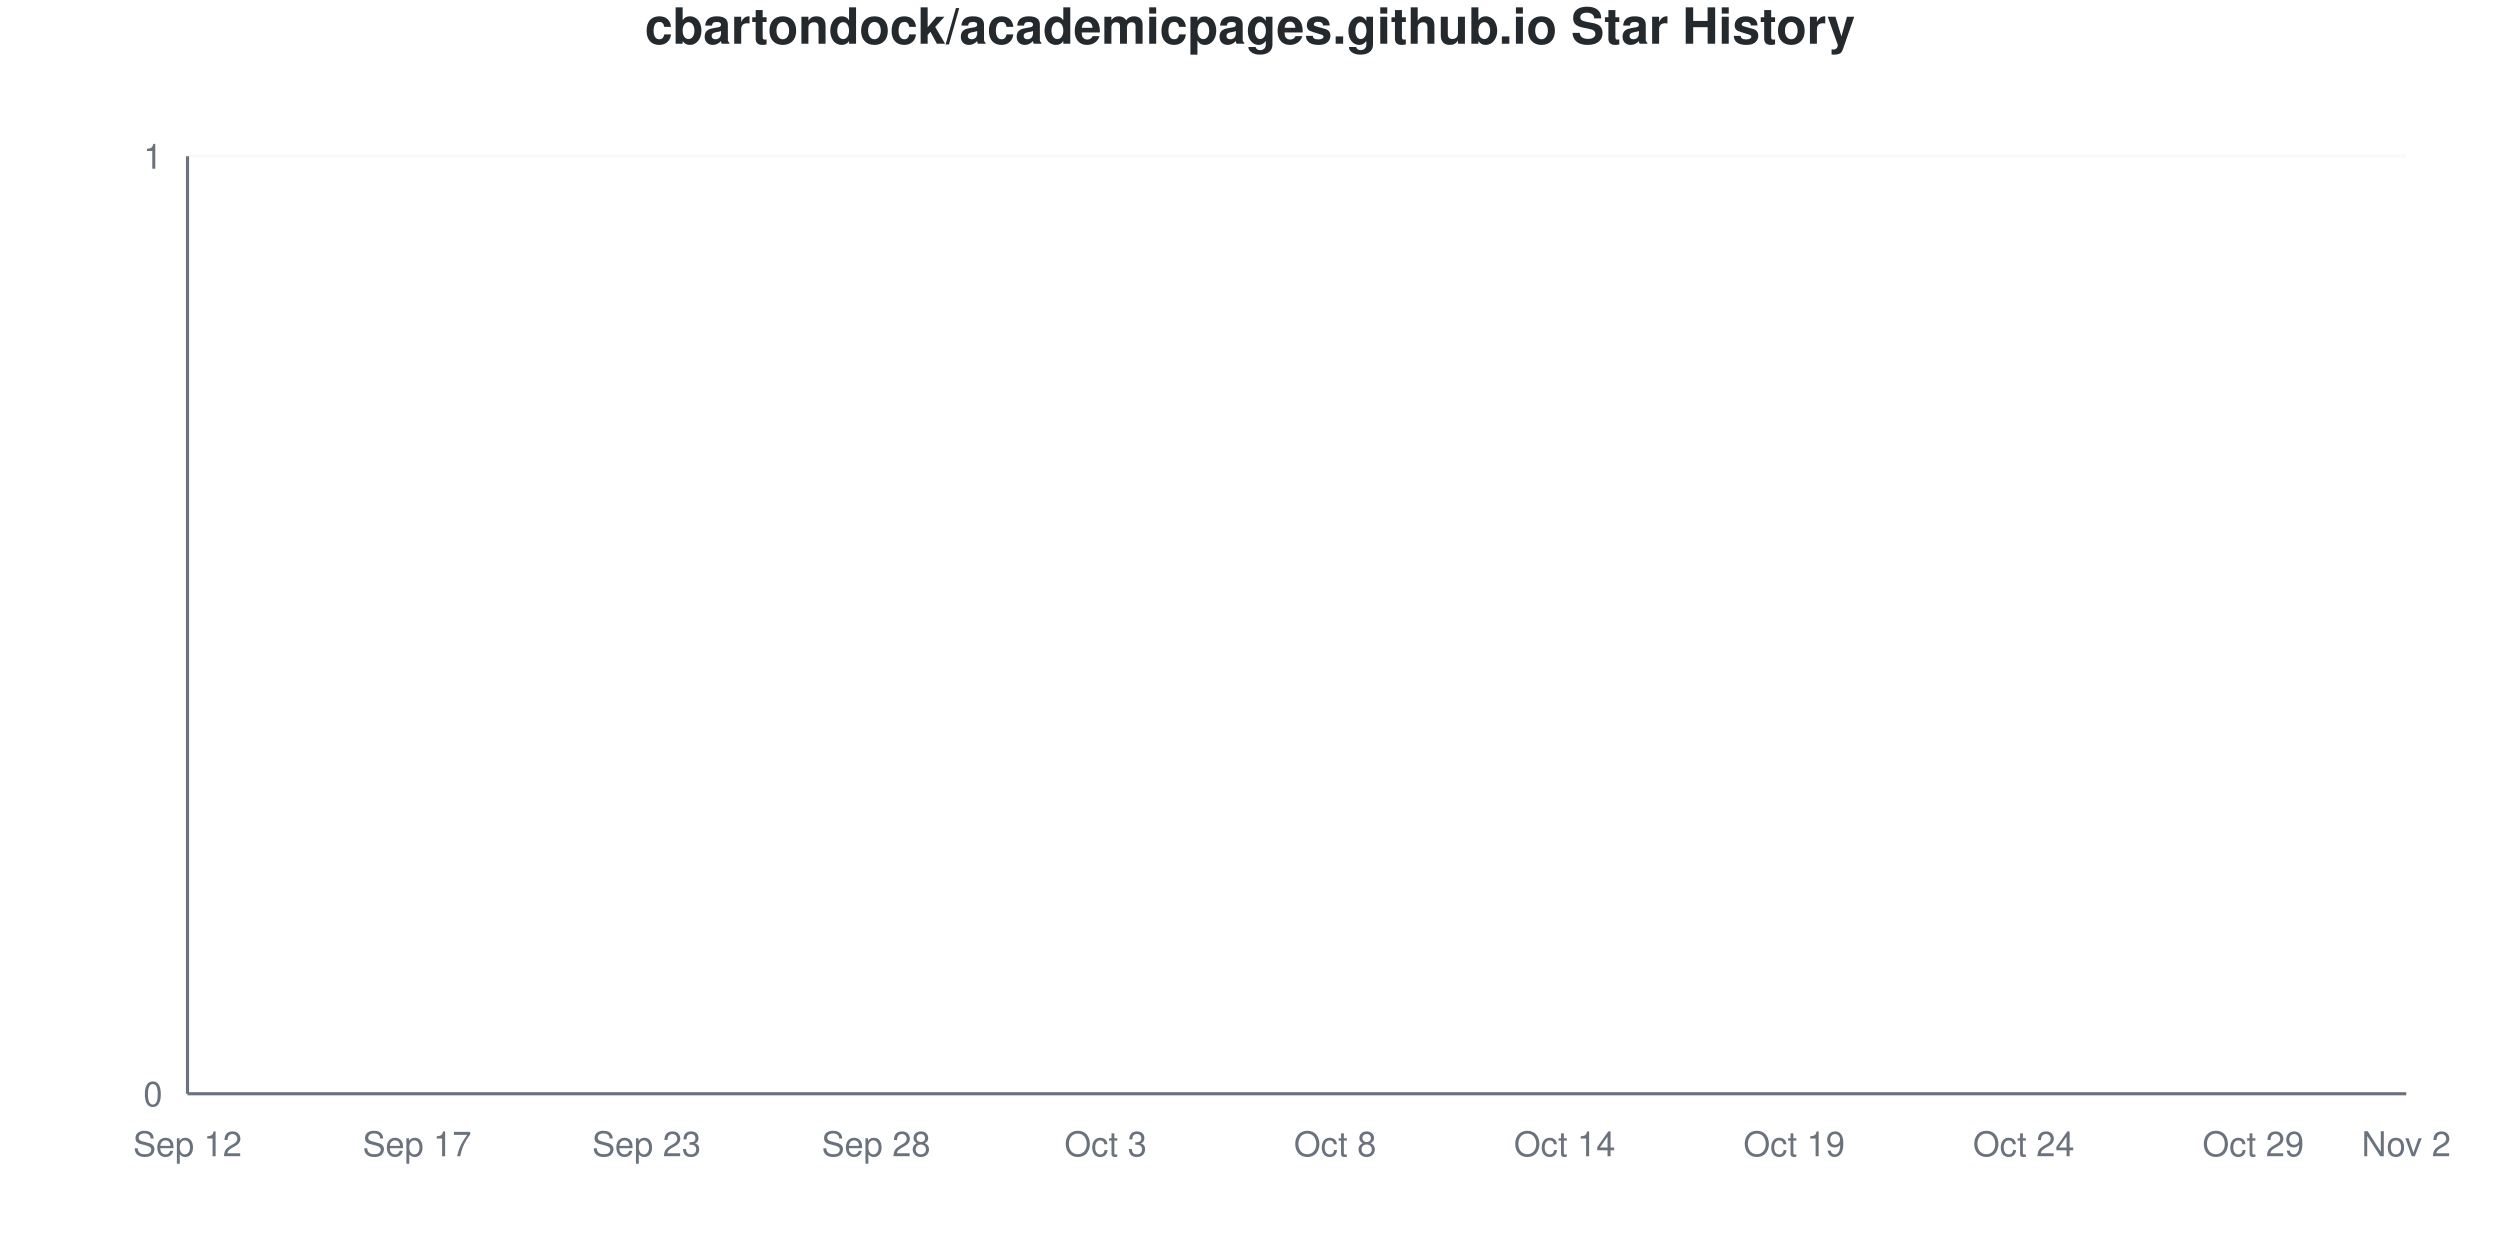
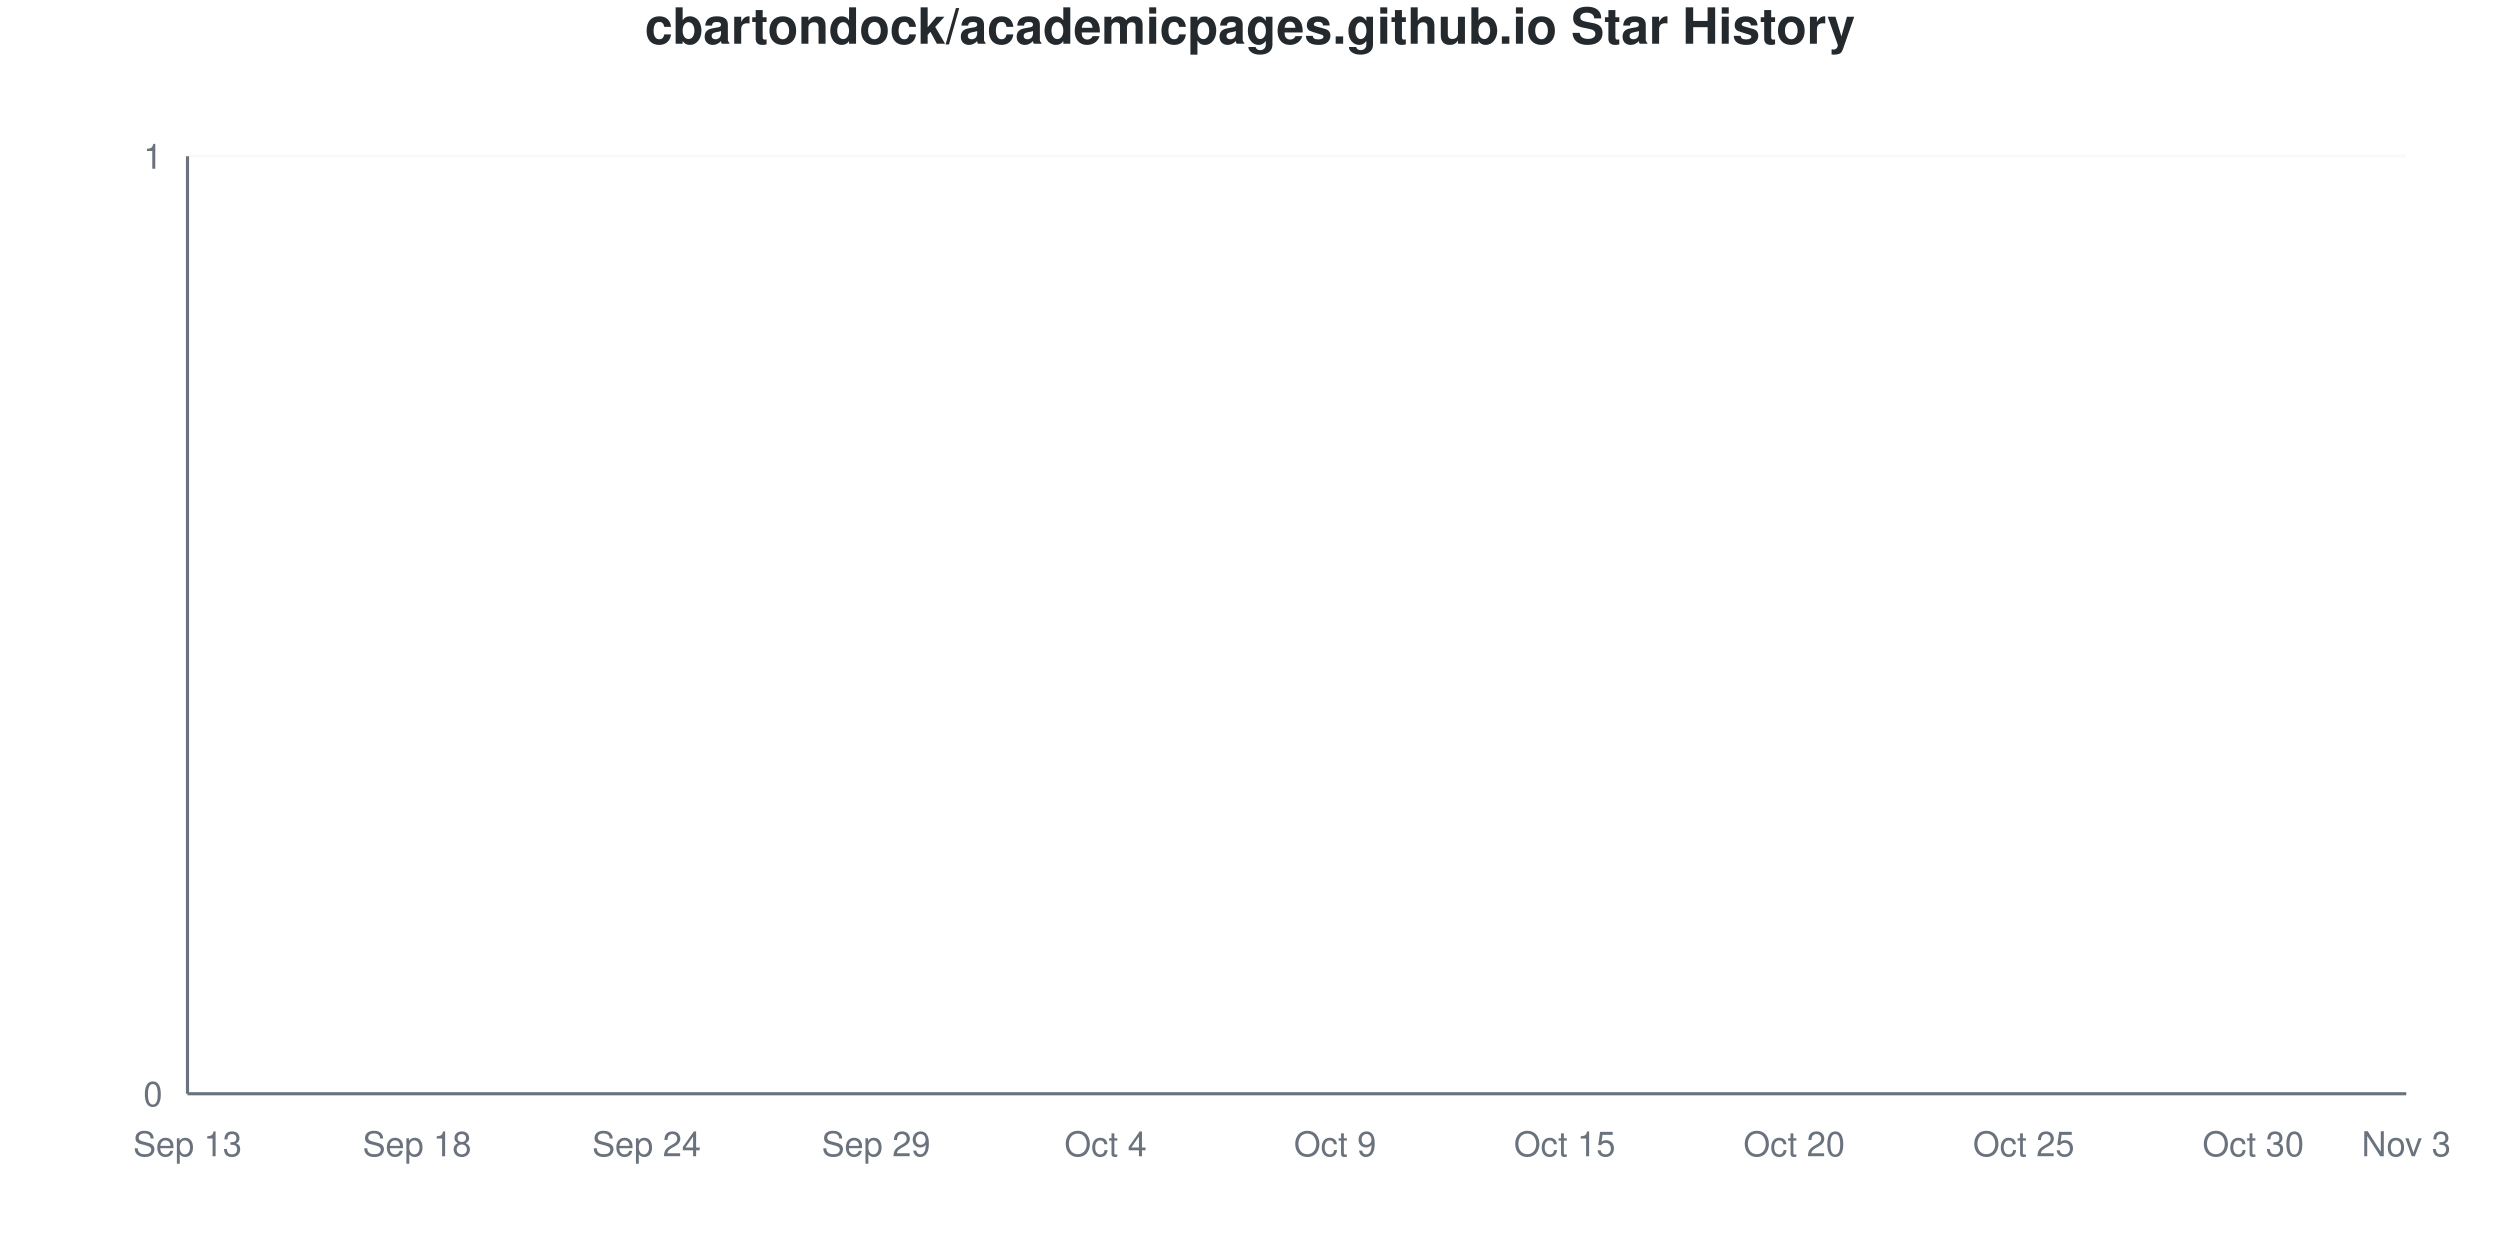
<svg xmlns="http://www.w3.org/2000/svg" viewBox="0 0 800 400" width="800" height="400">
  <style>
    @keyframes drawLine {
      to { stroke-dashoffset: 0; }
    }
    @keyframes fadeInPoint {
      from { opacity: 0; }
      to { opacity: 1; }
    }
    .data-line-0 {
      stroke-dasharray: 1065;
      stroke-dashoffset: 1065;
      animation: drawLine 2s ease-out forwards;
    }
    .data-point {
      opacity: 0;
      animation: fadeInPoint 0.5s ease-out forwards;
    }
    .chart-bg { fill: #fff; }
    .chart-text { fill: #24292e; }
    .chart-muted { fill: #6a737d; }
    .chart-grid { stroke: #eee; }
    .chart-axis { stroke: #6a737d; }
    @media (prefers-color-scheme: dark) {
      .chart-bg { fill: #0d1117; }
      .chart-text { fill: #e6edf3; }
      .chart-muted { fill: #8b949e; }
      .chart-grid { stroke: #21262d; }
      .chart-axis { stroke: #8b949e; }
    }
  </style>
  <rect width="800" height="400" class="chart-bg" />
  <text x="400" y="14" text-anchor="middle" class="chart-text" font-size="16" font-weight="bold" font-family="-apple-system, BlinkMacSystemFont, 'Segoe UI', Helvetica, Arial, sans-serif">cbartondock/academicpages.github.io Star History</text>
  <g class="grid">
    <line x1="60" y1="350" x2="770" y2="350" class="chart-grid" stroke-opacity="0.3" />
    <text x="52" y="354" text-anchor="end" class="chart-muted" font-size="11" font-family="-apple-system, BlinkMacSystemFont, 'Segoe UI', Helvetica, Arial, sans-serif">0</text>
    <line x1="60" y1="50" x2="770" y2="50" class="chart-grid" stroke-opacity="0.3" />
    <text x="52" y="54" text-anchor="end" class="chart-muted" font-size="11" font-family="-apple-system, BlinkMacSystemFont, 'Segoe UI', Helvetica, Arial, sans-serif">1</text>
  </g>
  <g class="milestones">
    
  </g>
  <g class="x-axis">
-     <text x="60" y="370" text-anchor="middle" class="chart-muted" font-size="11" font-family="-apple-system, BlinkMacSystemFont, 'Segoe UI', Helvetica, Arial, sans-serif">Sep 12</text>
-     <text x="133.448" y="370" text-anchor="middle" class="chart-muted" font-size="11" font-family="-apple-system, BlinkMacSystemFont, 'Segoe UI', Helvetica, Arial, sans-serif">Sep 17</text>
-     <text x="206.897" y="370" text-anchor="middle" class="chart-muted" font-size="11" font-family="-apple-system, BlinkMacSystemFont, 'Segoe UI', Helvetica, Arial, sans-serif">Sep 23</text>
-     <text x="280.345" y="370" text-anchor="middle" class="chart-muted" font-size="11" font-family="-apple-system, BlinkMacSystemFont, 'Segoe UI', Helvetica, Arial, sans-serif">Sep 28</text>
-     <text x="353.793" y="370" text-anchor="middle" class="chart-muted" font-size="11" font-family="-apple-system, BlinkMacSystemFont, 'Segoe UI', Helvetica, Arial, sans-serif">Oct 3</text>
-     <text x="427.241" y="370" text-anchor="middle" class="chart-muted" font-size="11" font-family="-apple-system, BlinkMacSystemFont, 'Segoe UI', Helvetica, Arial, sans-serif">Oct 8</text>
-     <text x="500.69" y="370" text-anchor="middle" class="chart-muted" font-size="11" font-family="-apple-system, BlinkMacSystemFont, 'Segoe UI', Helvetica, Arial, sans-serif">Oct 14</text>
-     <text x="574.138" y="370" text-anchor="middle" class="chart-muted" font-size="11" font-family="-apple-system, BlinkMacSystemFont, 'Segoe UI', Helvetica, Arial, sans-serif">Oct 19</text>
-     <text x="647.586" y="370" text-anchor="middle" class="chart-muted" font-size="11" font-family="-apple-system, BlinkMacSystemFont, 'Segoe UI', Helvetica, Arial, sans-serif">Oct 24</text>
-     <text x="721.034" y="370" text-anchor="middle" class="chart-muted" font-size="11" font-family="-apple-system, BlinkMacSystemFont, 'Segoe UI', Helvetica, Arial, sans-serif">Oct 29</text>
-     <text x="770" y="370" text-anchor="middle" class="chart-muted" font-size="11" font-family="-apple-system, BlinkMacSystemFont, 'Segoe UI', Helvetica, Arial, sans-serif">Nov 2</text>
+     <text x="60" y="370" text-anchor="middle" class="chart-muted" font-size="11" font-family="-apple-system, BlinkMacSystemFont, 'Segoe UI', Helvetica, Arial, sans-serif">Sep 13</text>
+     <text x="133.448" y="370" text-anchor="middle" class="chart-muted" font-size="11" font-family="-apple-system, BlinkMacSystemFont, 'Segoe UI', Helvetica, Arial, sans-serif">Sep 18</text>
+     <text x="206.897" y="370" text-anchor="middle" class="chart-muted" font-size="11" font-family="-apple-system, BlinkMacSystemFont, 'Segoe UI', Helvetica, Arial, sans-serif">Sep 24</text>
+     <text x="280.345" y="370" text-anchor="middle" class="chart-muted" font-size="11" font-family="-apple-system, BlinkMacSystemFont, 'Segoe UI', Helvetica, Arial, sans-serif">Sep 29</text>
+     <text x="353.793" y="370" text-anchor="middle" class="chart-muted" font-size="11" font-family="-apple-system, BlinkMacSystemFont, 'Segoe UI', Helvetica, Arial, sans-serif">Oct 4</text>
+     <text x="427.241" y="370" text-anchor="middle" class="chart-muted" font-size="11" font-family="-apple-system, BlinkMacSystemFont, 'Segoe UI', Helvetica, Arial, sans-serif">Oct 9</text>
+     <text x="500.69" y="370" text-anchor="middle" class="chart-muted" font-size="11" font-family="-apple-system, BlinkMacSystemFont, 'Segoe UI', Helvetica, Arial, sans-serif">Oct 15</text>
+     <text x="574.138" y="370" text-anchor="middle" class="chart-muted" font-size="11" font-family="-apple-system, BlinkMacSystemFont, 'Segoe UI', Helvetica, Arial, sans-serif">Oct 20</text>
+     <text x="647.586" y="370" text-anchor="middle" class="chart-muted" font-size="11" font-family="-apple-system, BlinkMacSystemFont, 'Segoe UI', Helvetica, Arial, sans-serif">Oct 25</text>
+     <text x="721.034" y="370" text-anchor="middle" class="chart-muted" font-size="11" font-family="-apple-system, BlinkMacSystemFont, 'Segoe UI', Helvetica, Arial, sans-serif">Oct 30</text>
+     <text x="770" y="370" text-anchor="middle" class="chart-muted" font-size="11" font-family="-apple-system, BlinkMacSystemFont, 'Segoe UI', Helvetica, Arial, sans-serif">Nov 3</text>
  </g>
  <line x1="60" y1="50" x2="60" y2="350" class="chart-axis" stroke-width="1" />
  <line x1="60" y1="350" x2="770" y2="350" class="chart-axis" stroke-width="1" />
  <path d="M60,350 L60,350 C68.161,350 76.322,350 84.483,350 C92.644,350 100.805,350 108.966,350 C117.126,350 125.287,350 133.448,350 C141.609,350 149.77,350 157.931,350 C166.092,350 174.253,350 182.414,350 C190.575,350 198.736,350 206.897,350 C215.057,350 223.218,350 231.379,350 C239.54,350 247.701,350 255.862,350 C264.023,350 272.184,350 280.345,350 C288.506,350 296.667,350 304.828,350 C312.989,350 321.149,350 329.31,350 C337.471,350 345.632,350 353.793,350 C361.954,350 370.115,350 378.276,350 C386.437,350 394.598,350 402.759,350 C410.92,350 419.08,350 427.241,350 C435.402,350 443.563,350 451.724,350 C459.885,350 468.046,350 476.207,350 C484.368,350 492.529,350 500.69,350 C508.851,350 517.011,350 525.172,350 C533.333,350 541.494,350 549.655,350 C557.816,350 565.977,350 574.138,350 C582.299,350 590.46,350 598.621,350 C606.782,350 614.943,350 623.103,350 C631.264,350 639.425,350 647.586,350 C655.747,350 663.908,350 672.069,350 C680.23,350 688.391,350 696.552,350 C704.713,350 712.874,350 721.034,350 C729.195,350 737.356,350 745.517,350 C753.678,350 761.839,350 770,350 L770,350 L60,350 Z" fill="#dfb317" fill-opacity="0.1" />
  <path d="M60,350 L60,350 C68.161,350 76.322,350 84.483,350 C92.644,350 100.805,350 108.966,350 C117.126,350 125.287,350 133.448,350 C141.609,350 149.77,350 157.931,350 C166.092,350 174.253,350 182.414,350 C190.575,350 198.736,350 206.897,350 C215.057,350 223.218,350 231.379,350 C239.54,350 247.701,350 255.862,350 C264.023,350 272.184,350 280.345,350 C288.506,350 296.667,350 304.828,350 C312.989,350 321.149,350 329.31,350 C337.471,350 345.632,350 353.793,350 C361.954,350 370.115,350 378.276,350 C386.437,350 394.598,350 402.759,350 C410.92,350 419.08,350 427.241,350 C435.402,350 443.563,350 451.724,350 C459.885,350 468.046,350 476.207,350 C484.368,350 492.529,350 500.69,350 C508.851,350 517.011,350 525.172,350 C533.333,350 541.494,350 549.655,350 C557.816,350 565.977,350 574.138,350 C582.299,350 590.46,350 598.621,350 C606.782,350 614.943,350 623.103,350 C631.264,350 639.425,350 647.586,350 C655.747,350 663.908,350 672.069,350 C680.23,350 688.391,350 696.552,350 C704.713,350 712.874,350 721.034,350 C729.195,350 737.356,350 745.517,350 C753.678,350 761.839,350 770,350" fill="none" stroke="#dfb317" stroke-width="2.5" class="data-line-0" />
  <g class="points">
    <circle cx="60" cy="350" r="4" fill="#dfb317" class="data-point" style="animation-delay: 1.50s" />
    <circle cx="84.483" cy="350" r="4" fill="#dfb317" class="data-point" style="animation-delay: 1.55s" />
    <circle cx="108.966" cy="350" r="4" fill="#dfb317" class="data-point" style="animation-delay: 1.60s" />
    <circle cx="133.448" cy="350" r="4" fill="#dfb317" class="data-point" style="animation-delay: 1.65s" />
    <circle cx="157.931" cy="350" r="4" fill="#dfb317" class="data-point" style="animation-delay: 1.70s" />
    <circle cx="182.414" cy="350" r="4" fill="#dfb317" class="data-point" style="animation-delay: 1.75s" />
    <circle cx="206.897" cy="350" r="4" fill="#dfb317" class="data-point" style="animation-delay: 1.80s" />
    <circle cx="231.379" cy="350" r="4" fill="#dfb317" class="data-point" style="animation-delay: 1.85s" />
    <circle cx="255.862" cy="350" r="4" fill="#dfb317" class="data-point" style="animation-delay: 1.90s" />
    <circle cx="280.345" cy="350" r="4" fill="#dfb317" class="data-point" style="animation-delay: 1.95s" />
    <circle cx="304.828" cy="350" r="4" fill="#dfb317" class="data-point" style="animation-delay: 2.00s" />
    <circle cx="329.31" cy="350" r="4" fill="#dfb317" class="data-point" style="animation-delay: 2.05s" />
    <circle cx="353.793" cy="350" r="4" fill="#dfb317" class="data-point" style="animation-delay: 2.10s" />
    <circle cx="378.276" cy="350" r="4" fill="#dfb317" class="data-point" style="animation-delay: 2.15s" />
    <circle cx="402.759" cy="350" r="4" fill="#dfb317" class="data-point" style="animation-delay: 2.20s" />
    <circle cx="427.241" cy="350" r="4" fill="#dfb317" class="data-point" style="animation-delay: 2.25s" />
    <circle cx="451.724" cy="350" r="4" fill="#dfb317" class="data-point" style="animation-delay: 2.30s" />
    <circle cx="476.207" cy="350" r="4" fill="#dfb317" class="data-point" style="animation-delay: 2.35s" />
    <circle cx="500.69" cy="350" r="4" fill="#dfb317" class="data-point" style="animation-delay: 2.40s" />
    <circle cx="525.172" cy="350" r="4" fill="#dfb317" class="data-point" style="animation-delay: 2.45s" />
    <circle cx="549.655" cy="350" r="4" fill="#dfb317" class="data-point" style="animation-delay: 2.50s" />
    <circle cx="574.138" cy="350" r="4" fill="#dfb317" class="data-point" style="animation-delay: 2.55s" />
    <circle cx="598.621" cy="350" r="4" fill="#dfb317" class="data-point" style="animation-delay: 2.60s" />
    <circle cx="623.103" cy="350" r="4" fill="#dfb317" class="data-point" style="animation-delay: 2.65s" />
    <circle cx="647.586" cy="350" r="4" fill="#dfb317" class="data-point" style="animation-delay: 2.70s" />
    <circle cx="672.069" cy="350" r="4" fill="#dfb317" class="data-point" style="animation-delay: 2.75s" />
    <circle cx="696.552" cy="350" r="4" fill="#dfb317" class="data-point" style="animation-delay: 2.80s" />
    <circle cx="721.034" cy="350" r="4" fill="#dfb317" class="data-point" style="animation-delay: 2.85s" />
    <circle cx="745.517" cy="350" r="4" fill="#dfb317" class="data-point" style="animation-delay: 2.90s" />
    <circle cx="770" cy="350" r="4" fill="#dfb317" class="data-point" style="animation-delay: 2.95s" />
  </g>
</svg>
